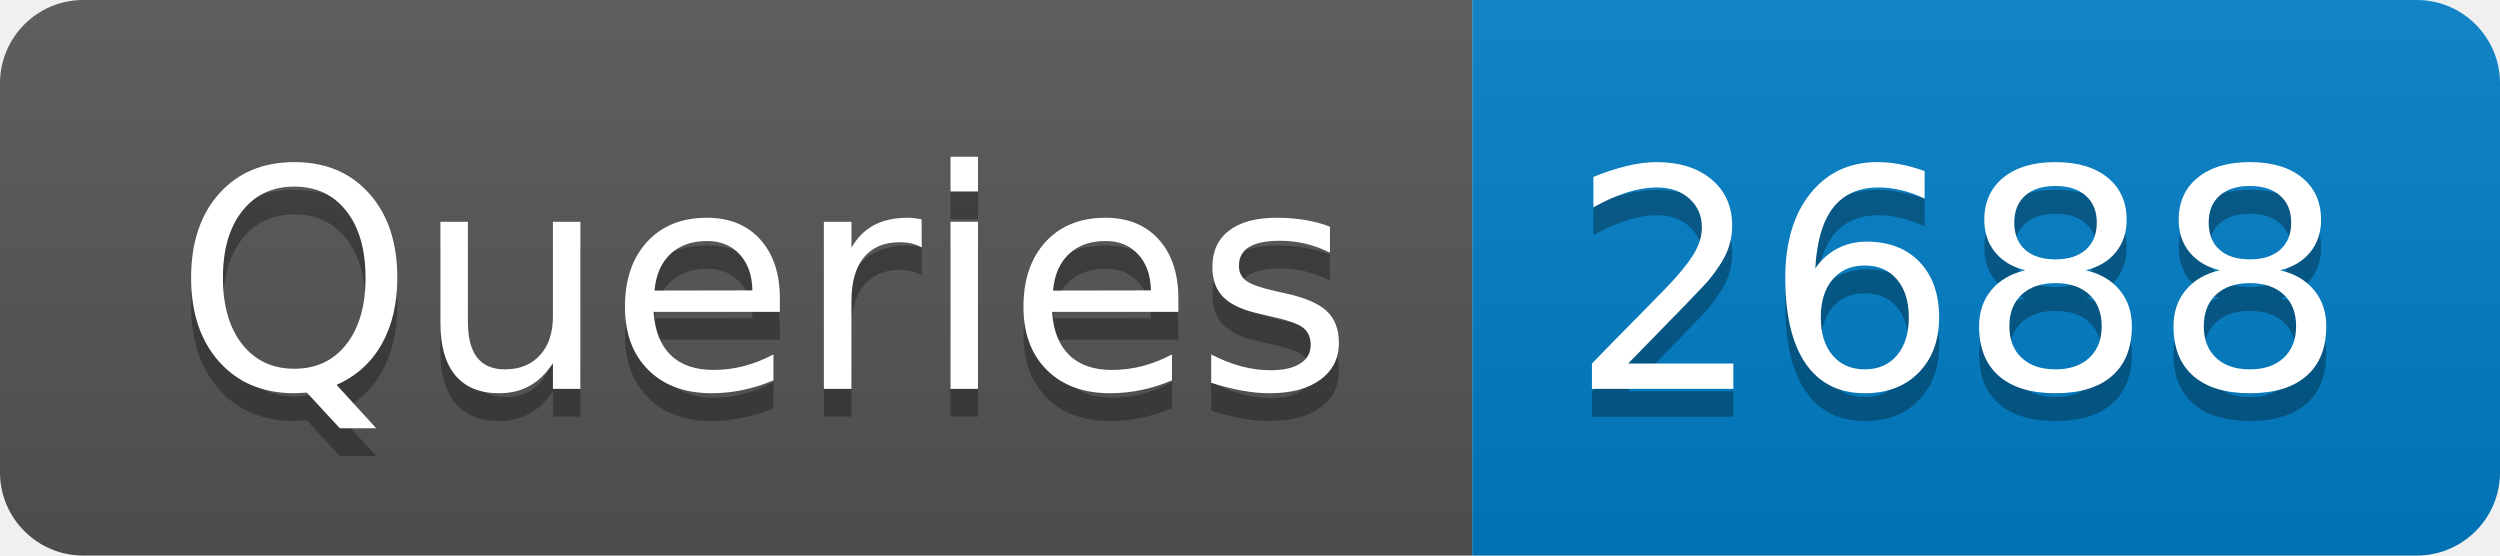
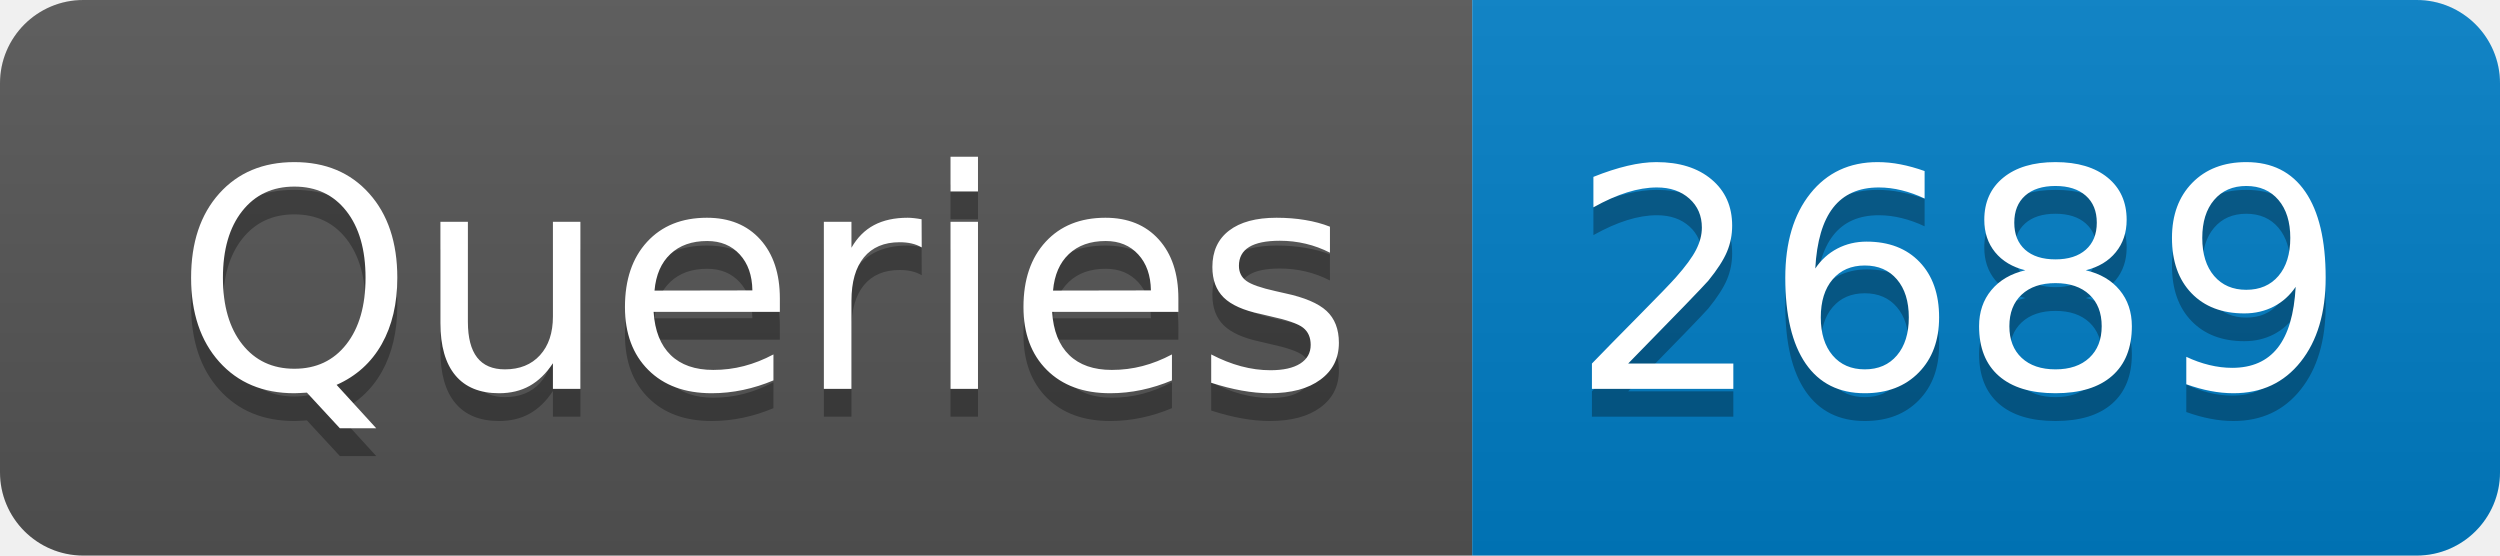
- <svg xmlns="http://www.w3.org/2000/svg" width="90" height="20" role="img" aria-label="Queries: 2688">
+ <svg xmlns="http://www.w3.org/2000/svg" width="90" height="20" role="img" aria-label="Queries: 2689">
  <linearGradient id="s" x2="0" y2="100%">
    <stop offset="0" stop-color="#bbb" stop-opacity=".1" />
    <stop offset="1" stop-opacity=".1" />
  </linearGradient>
  <clipPath id="r">
    <rect width="90" height="20" rx="3" fill="#fff" />
  </clipPath>
  <g clip-path="url(#r)">
    <rect width="53" height="20" fill="#555" />
    <rect x="53" width="37" height="20" fill="#007ec6" />
    <rect width="90" height="20" fill="url(#s)" />
  </g>
  <g fill="#fff" text-anchor="middle" font-family="Verdana,Geneva,DejaVu Sans,sans-serif" text-rendering="geometricPrecision" font-size="110">
    <text aria-hidden="true" x="275" y="150" fill="#010101" fill-opacity=".3" transform="scale(.1)" textLength="430">Queries</text>
    <text x="275" y="140" transform="scale(.1)" fill="#fff" textLength="430">Queries</text>
-     <text aria-hidden="true" x="705" y="150" fill="#010101" fill-opacity=".3" transform="scale(.1)" textLength="270">2688</text>
-     <text x="705" y="140" transform="scale(.1)" fill="#fff" textLength="270">2688</text>
+     <text aria-hidden="true" x="705" y="150" fill="#010101" fill-opacity=".3" transform="scale(.1)" textLength="270">2689</text>
+     <text x="705" y="140" transform="scale(.1)" fill="#fff" textLength="270">2689</text>
  </g>
</svg>
